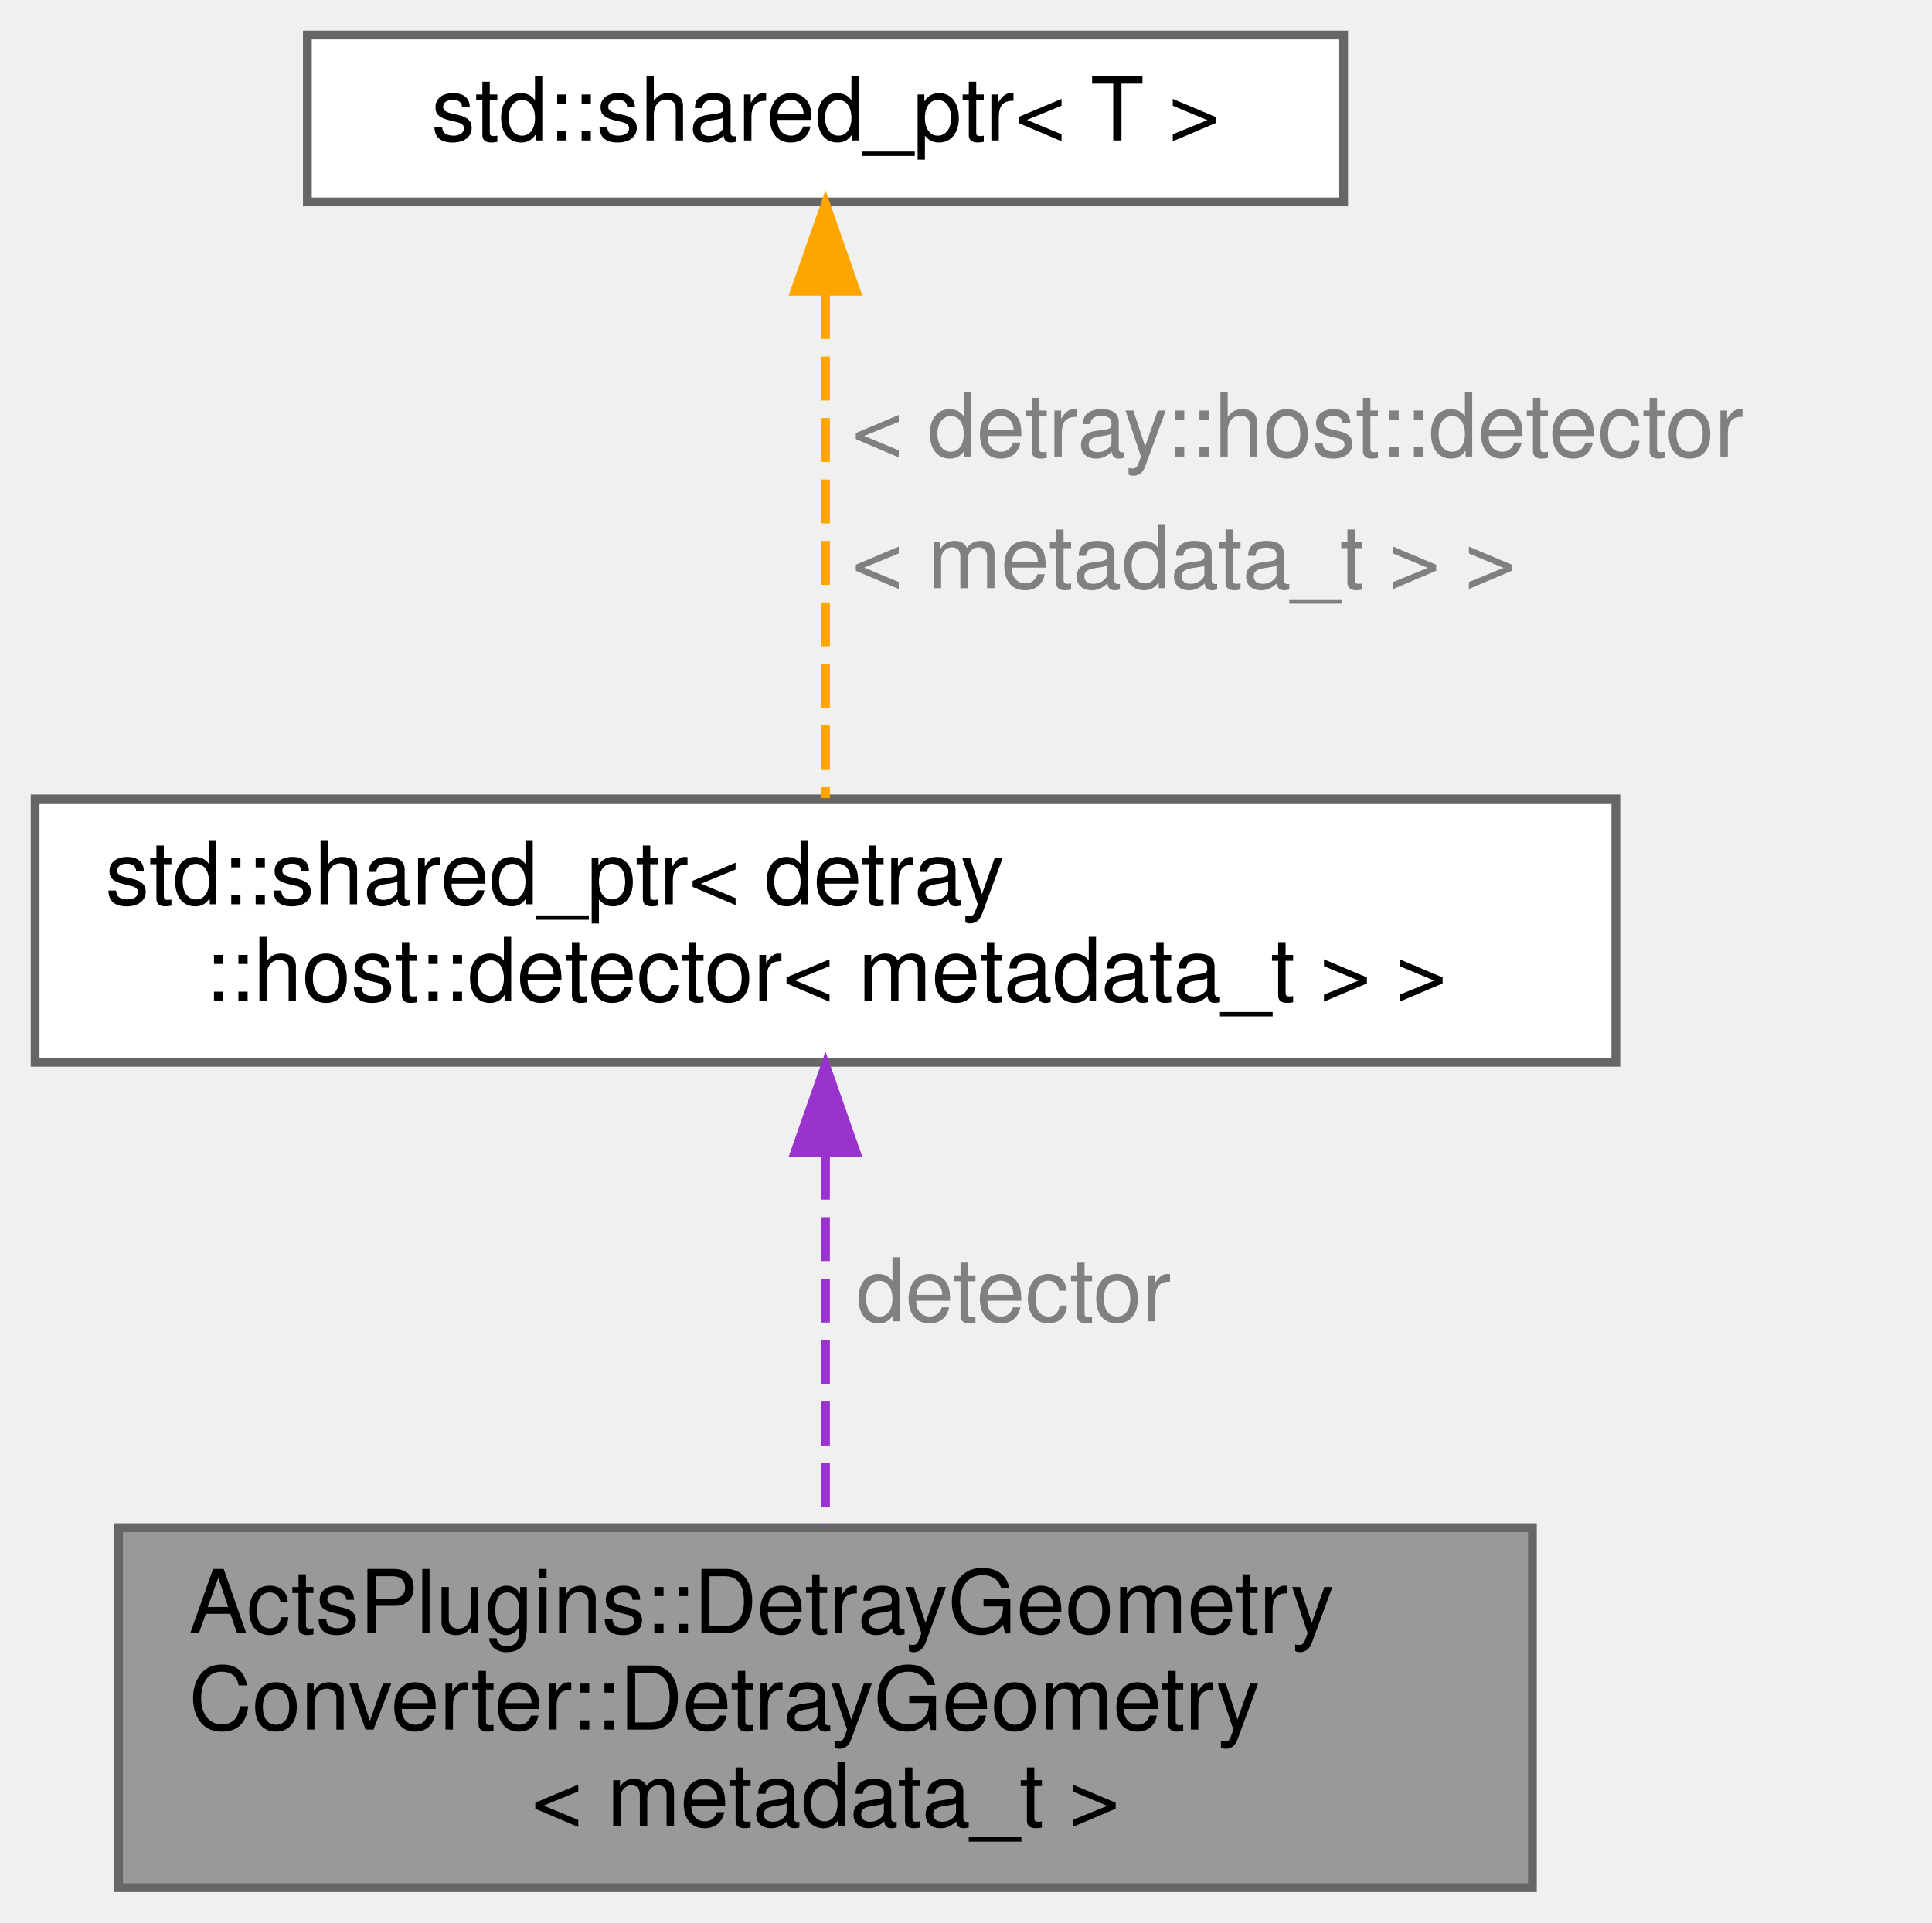
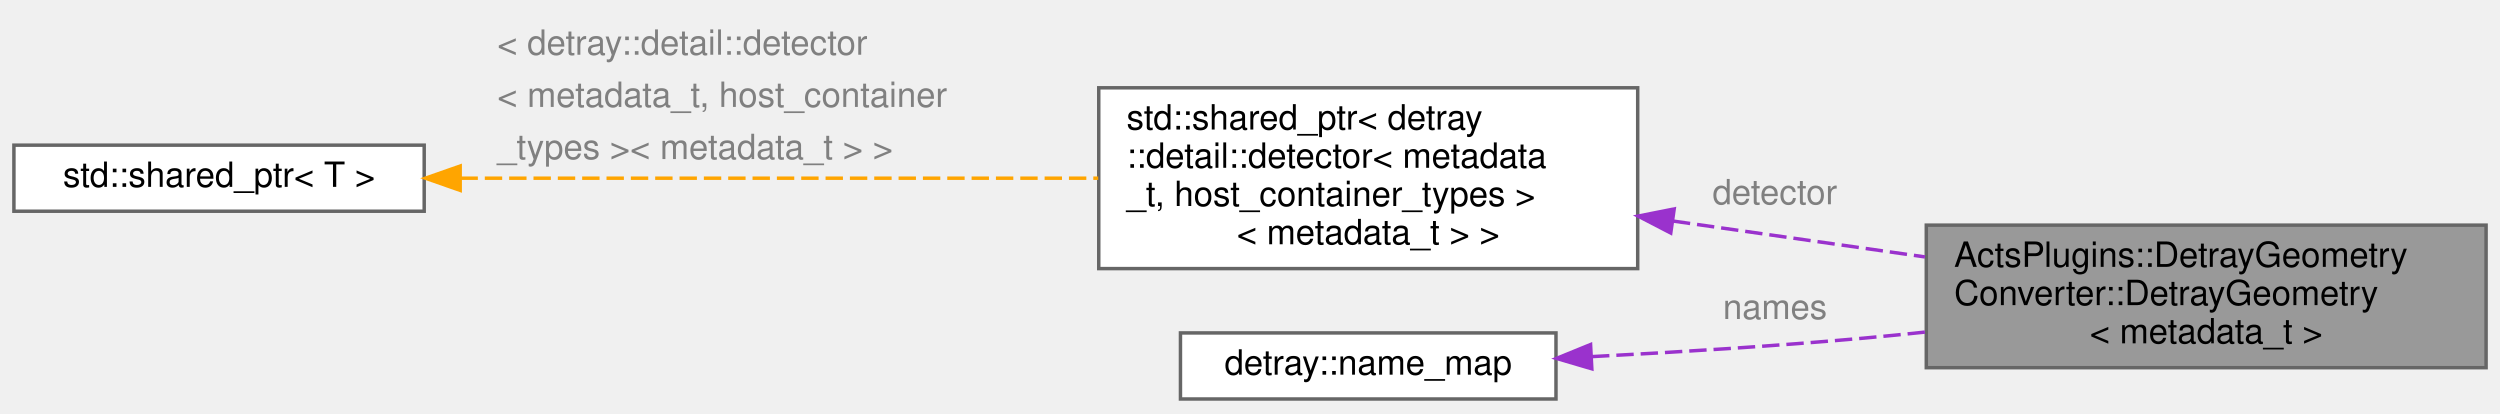
- <svg xmlns="http://www.w3.org/2000/svg" xmlns:xlink="http://www.w3.org/1999/xlink" width="220pt" height="219pt" viewBox="0.00 0.00 220.00 219.00">
-   <g id="graph0" class="graph" transform="scale(1 1) rotate(0) translate(4 215)">
+ <svg xmlns="http://www.w3.org/2000/svg" xmlns:xlink="http://www.w3.org/1999/xlink" width="719pt" height="119pt" viewBox="0.00 0.00 719.00 118.50">
+   <g id="graph0" class="graph" transform="scale(1 1) rotate(0) translate(4 114.5)">
    <g id="Node000001" class="node">
      <g id="a_Node000001">
        <a xlink:title="Combined result of a geometry conversion.">
-           <polygon fill="#999999" stroke="#666666" points="170.5,-41 9.5,-41 9.5,0 170.5,0 170.5,-41" />
-           <text text-anchor="start" x="17.5" y="-29" font-family="Helvetica,sans-Serif" font-size="10.00">ActsPlugins::DetrayGeometry</text>
-           <text text-anchor="start" x="17.5" y="-18" font-family="Helvetica,sans-Serif" font-size="10.00">Converter::DetrayGeometry</text>
-           <text text-anchor="middle" x="90" y="-7" font-family="Helvetica,sans-Serif" font-size="10.00">&lt; metadata_t &gt;</text>
+           <polygon fill="#999999" stroke="#666666" points="711,-50 550,-50 550,-9 711,-9 711,-50" />
+           <text text-anchor="start" x="558" y="-38" font-family="Helvetica,sans-Serif" font-size="10.00">ActsPlugins::DetrayGeometry</text>
+           <text text-anchor="start" x="558" y="-27" font-family="Helvetica,sans-Serif" font-size="10.00">Converter::DetrayGeometry</text>
+           <text text-anchor="middle" x="630.5" y="-16" font-family="Helvetica,sans-Serif" font-size="10.00">&lt; metadata_t &gt;</text>
        </a>
      </g>
    </g>
    <g id="Node000002" class="node">
      <g id="a_Node000002">
        <a xlink:title=" ">
-           <polygon fill="white" stroke="#666666" points="180,-124 0,-124 0,-94 180,-94 180,-124" />
-           <text text-anchor="start" x="8" y="-112" font-family="Helvetica,sans-Serif" font-size="10.00">std::shared_ptr&lt; detray</text>
-           <text text-anchor="middle" x="90" y="-101" font-family="Helvetica,sans-Serif" font-size="10.00">::host::detector&lt; metadata_t &gt; &gt;</text>
+           <polygon fill="white" stroke="#666666" points="467,-89.5 312,-89.5 312,-37.5 467,-37.5 467,-89.5" />
+           <text text-anchor="start" x="320" y="-77.5" font-family="Helvetica,sans-Serif" font-size="10.00">std::shared_ptr&lt; detray</text>
+           <text text-anchor="start" x="320" y="-66.5" font-family="Helvetica,sans-Serif" font-size="10.00">::detail::detector&lt; metadata</text>
+           <text text-anchor="start" x="320" y="-55.5" font-family="Helvetica,sans-Serif" font-size="10.00">_t, host_container_types &gt;</text>
+           <text text-anchor="middle" x="389.5" y="-44.5" font-family="Helvetica,sans-Serif" font-size="10.00">&lt; metadata_t &gt; &gt;</text>
        </a>
      </g>
    </g>
    <g id="edge1_Node000001_Node000002" class="edge">
      <g id="a_edge1_Node000001_Node000002">
        <a xlink:title=" ">
-           <path fill="none" stroke="#9a32cd" stroke-dasharray="5,2" d="M90,-83.36C90,-70.03 90,-53.8 90,-41.31" />
-           <polygon fill="#9a32cd" stroke="#9a32cd" points="86.5,-83.72 90,-93.72 93.5,-83.72 86.5,-83.72" />
+           <path fill="none" stroke="#9a32cd" stroke-dasharray="5,2" d="M477.13,-51.18C500.8,-47.81 526.34,-44.17 549.62,-40.86" />
+           <polygon fill="#9a32cd" stroke="#9a32cd" points="476.51,-47.73 467.11,-52.6 477.5,-54.66 476.51,-47.73" />
        </a>
      </g>
-       <text text-anchor="start" x="93.5" y="-64.5" font-family="Helvetica,sans-Serif" font-size="10.00" fill="grey">detector</text>
+       <text text-anchor="start" x="488.5" y="-56" font-family="Helvetica,sans-Serif" font-size="10.00" fill="grey">detector</text>
    </g>
    <g id="Node000003" class="node">
      <g id="a_Node000003">
        <a xlink:title=" ">
-           <polygon fill="white" stroke="#666666" points="149,-211 31,-211 31,-192 149,-192 149,-211" />
-           <text text-anchor="middle" x="90" y="-199" font-family="Helvetica,sans-Serif" font-size="10.00">std::shared_ptr&lt; T &gt;</text>
+           <polygon fill="white" stroke="#666666" points="118,-73 0,-73 0,-54 118,-54 118,-73" />
+           <text text-anchor="middle" x="59" y="-61" font-family="Helvetica,sans-Serif" font-size="10.00">std::shared_ptr&lt; T &gt;</text>
        </a>
      </g>
    </g>
    <g id="edge2_Node000002_Node000003" class="edge">
      <g id="a_edge2_Node000002_Node000003">
        <a xlink:title=" ">
-           <path fill="none" stroke="orange" stroke-dasharray="5,2" d="M90,-181.38C90,-164.24 90,-139.49 90,-124.09" />
-           <polygon fill="orange" stroke="orange" points="86.5,-181.82 90,-191.82 93.5,-181.82 86.5,-181.82" />
+           <path fill="none" stroke="orange" stroke-dasharray="5,2" d="M128.43,-63.5C181.95,-63.5 256.34,-63.5 311.85,-63.5" />
+           <polygon fill="orange" stroke="orange" points="128.35,-60 118.35,-63.5 128.35,-67 128.35,-60" />
        </a>
      </g>
-       <text text-anchor="start" x="93" y="-163" font-family="Helvetica,sans-Serif" font-size="10.00" fill="grey">&lt; detray::host::detector</text>
-       <text text-anchor="start" x="93" y="-148" font-family="Helvetica,sans-Serif" font-size="10.00" fill="grey">  &lt; metadata_t &gt; &gt;</text>
+       <text text-anchor="start" x="139" y="-99" font-family="Helvetica,sans-Serif" font-size="10.00" fill="grey">&lt; detray::detail::detector</text>
+       <text text-anchor="start" x="139" y="-84" font-family="Helvetica,sans-Serif" font-size="10.00" fill="grey">  &lt; metadata_t, host_container</text>
+       <text text-anchor="start" x="139" y="-69" font-family="Helvetica,sans-Serif" font-size="10.00" fill="grey">  _types &gt;&lt; metadata_t &gt; &gt;</text>
+     </g>
+     <g id="Node000004" class="node">
+       <g id="a_Node000004">
+         <a xlink:href="structdetray_1_1name__map.html" target="_top" xlink:title="Map volume indices to volume names and vice versa.">
+           <polygon fill="white" stroke="#666666" points="443.5,-19 335.5,-19 335.5,0 443.5,0 443.5,-19" />
+           <text text-anchor="middle" x="389.5" y="-7" font-family="Helvetica,sans-Serif" font-size="10.00">detray::name_map</text>
+         </a>
+       </g>
+     </g>
+     <g id="edge3_Node000001_Node000004" class="edge">
+       <g id="a_edge3_Node000001_Node000004">
+         <a xlink:title=" ">
+           <path fill="none" stroke="#9a32cd" stroke-dasharray="5,2" d="M453.87,-12.19C478.31,-13.46 506.48,-15.21 532,-17.5 537.86,-18.03 543.91,-18.63 550,-19.28" />
+           <polygon fill="#9a32cd" stroke="#9a32cd" points="453.81,-8.68 443.64,-11.67 453.45,-15.67 453.81,-8.68" />
+         </a>
+       </g>
+       <text text-anchor="start" x="491.5" y="-23" font-family="Helvetica,sans-Serif" font-size="10.00" fill="grey">names</text>
    </g>
  </g>
</svg>
